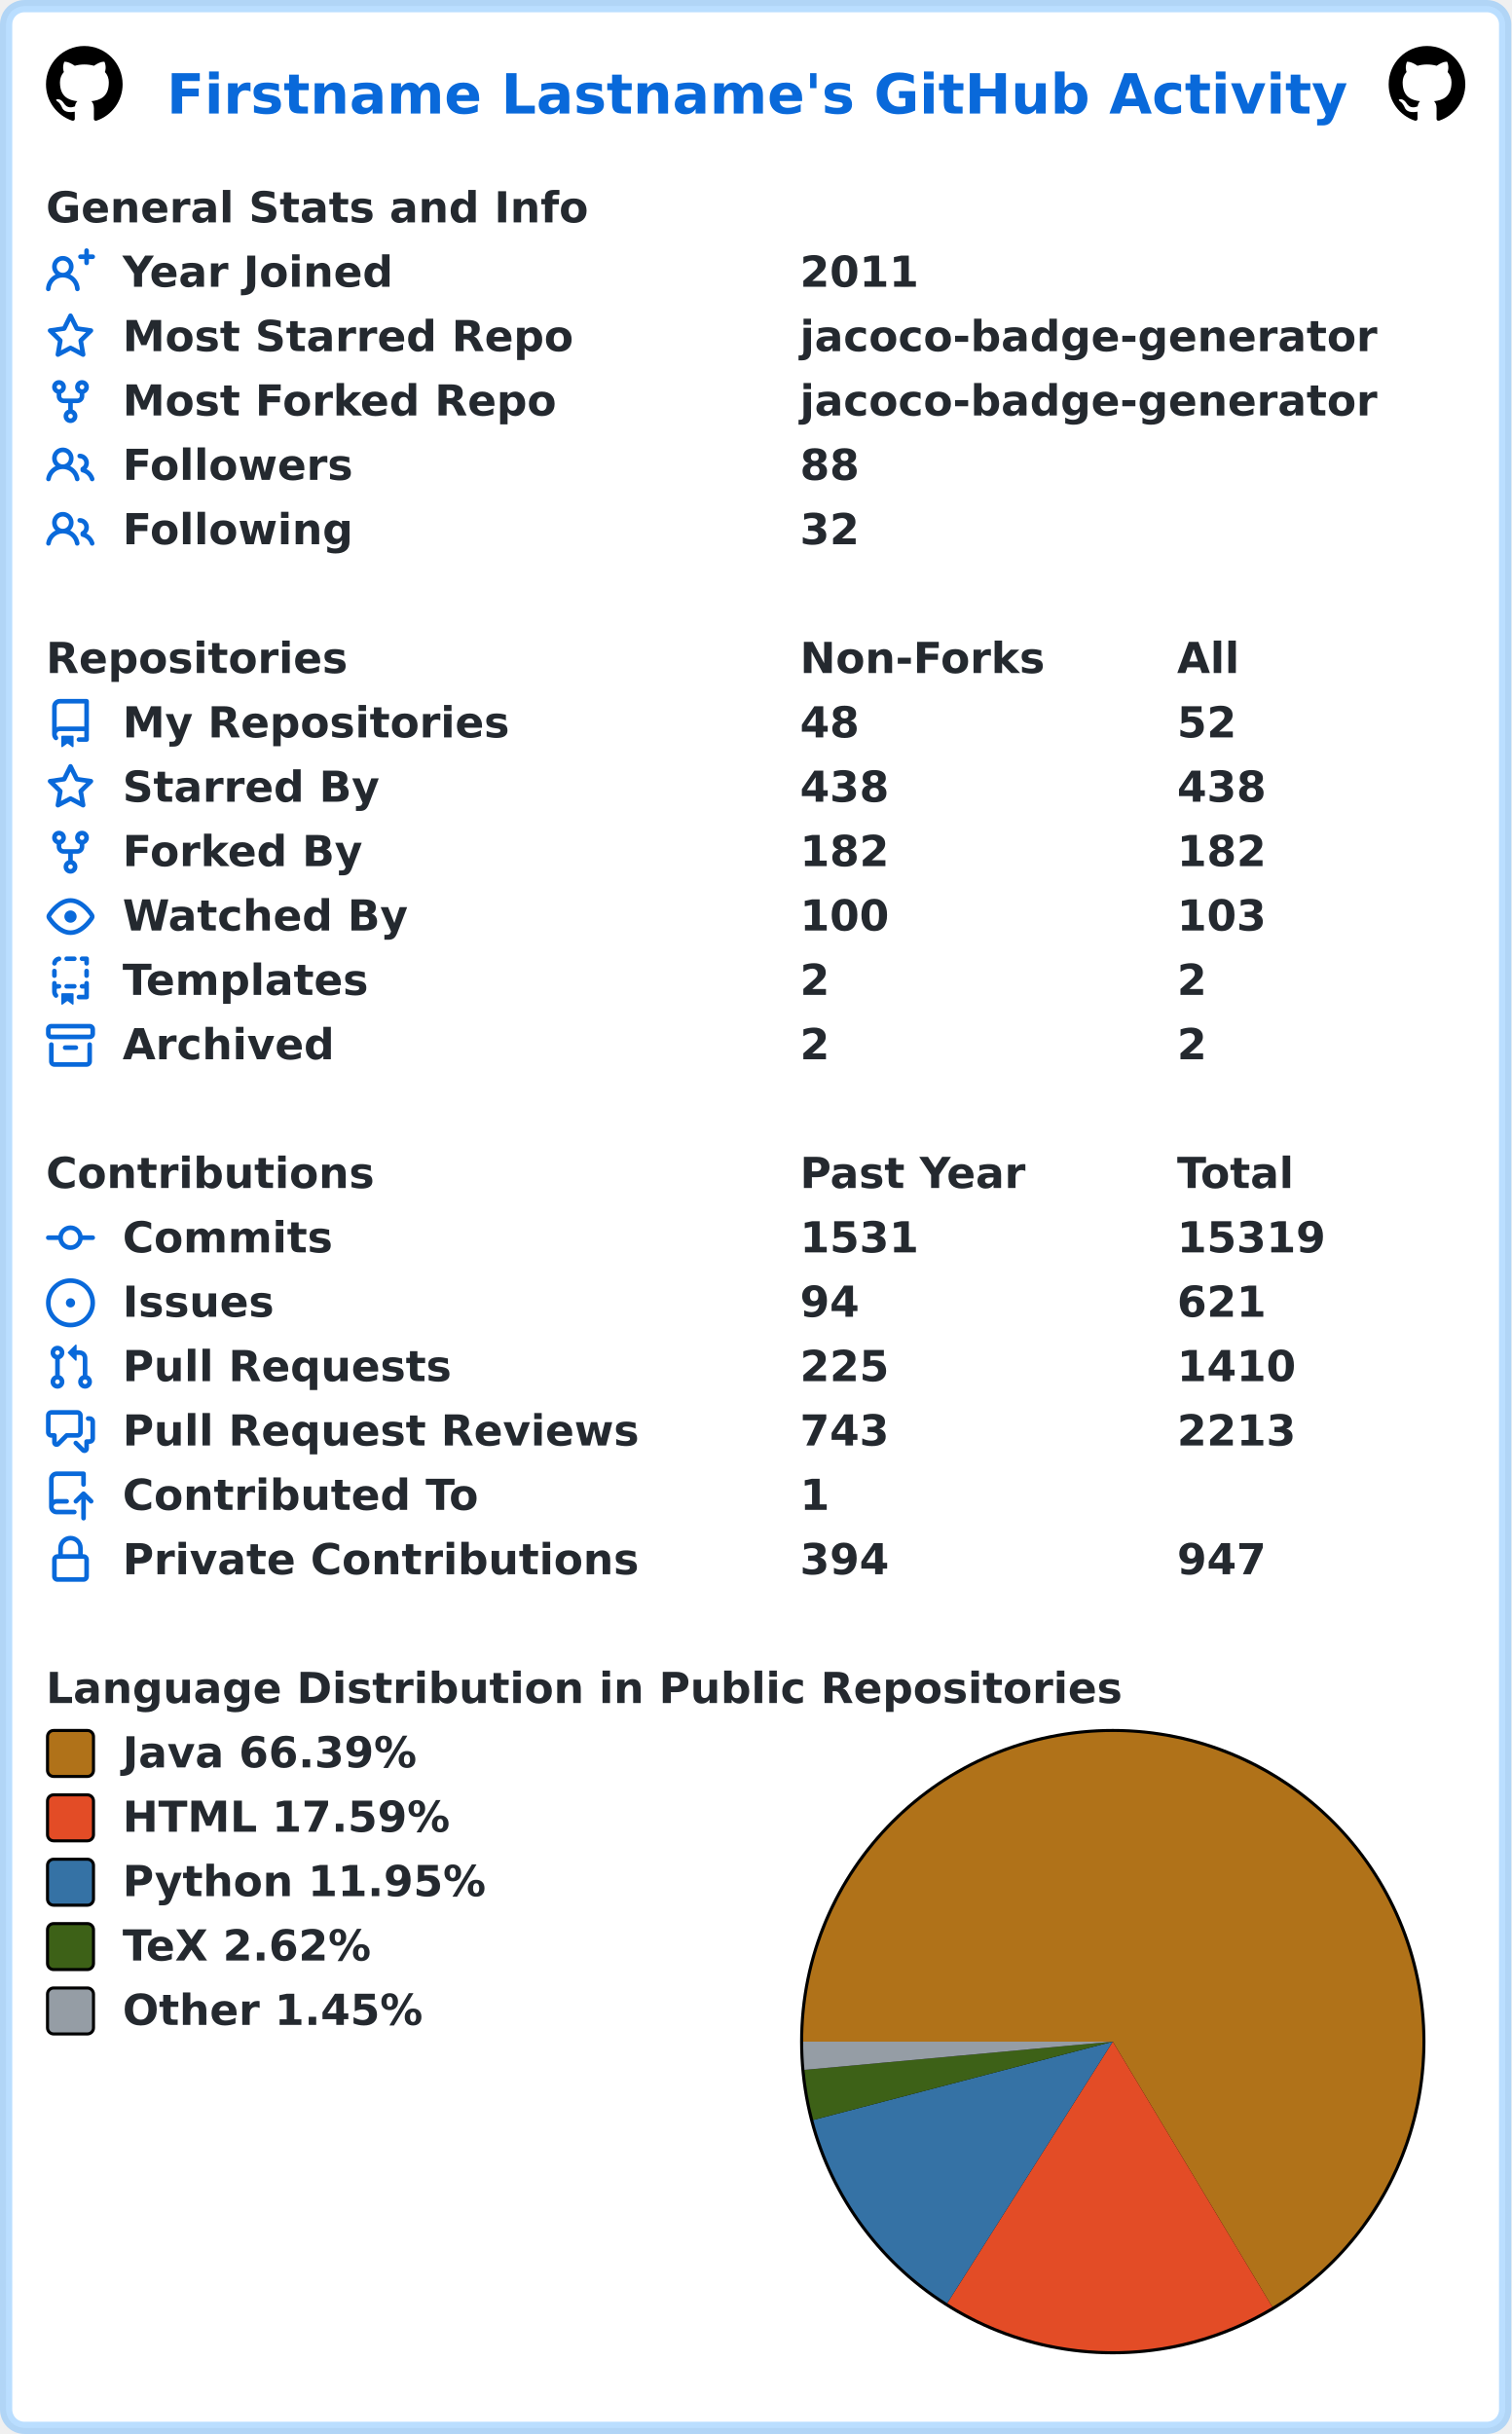
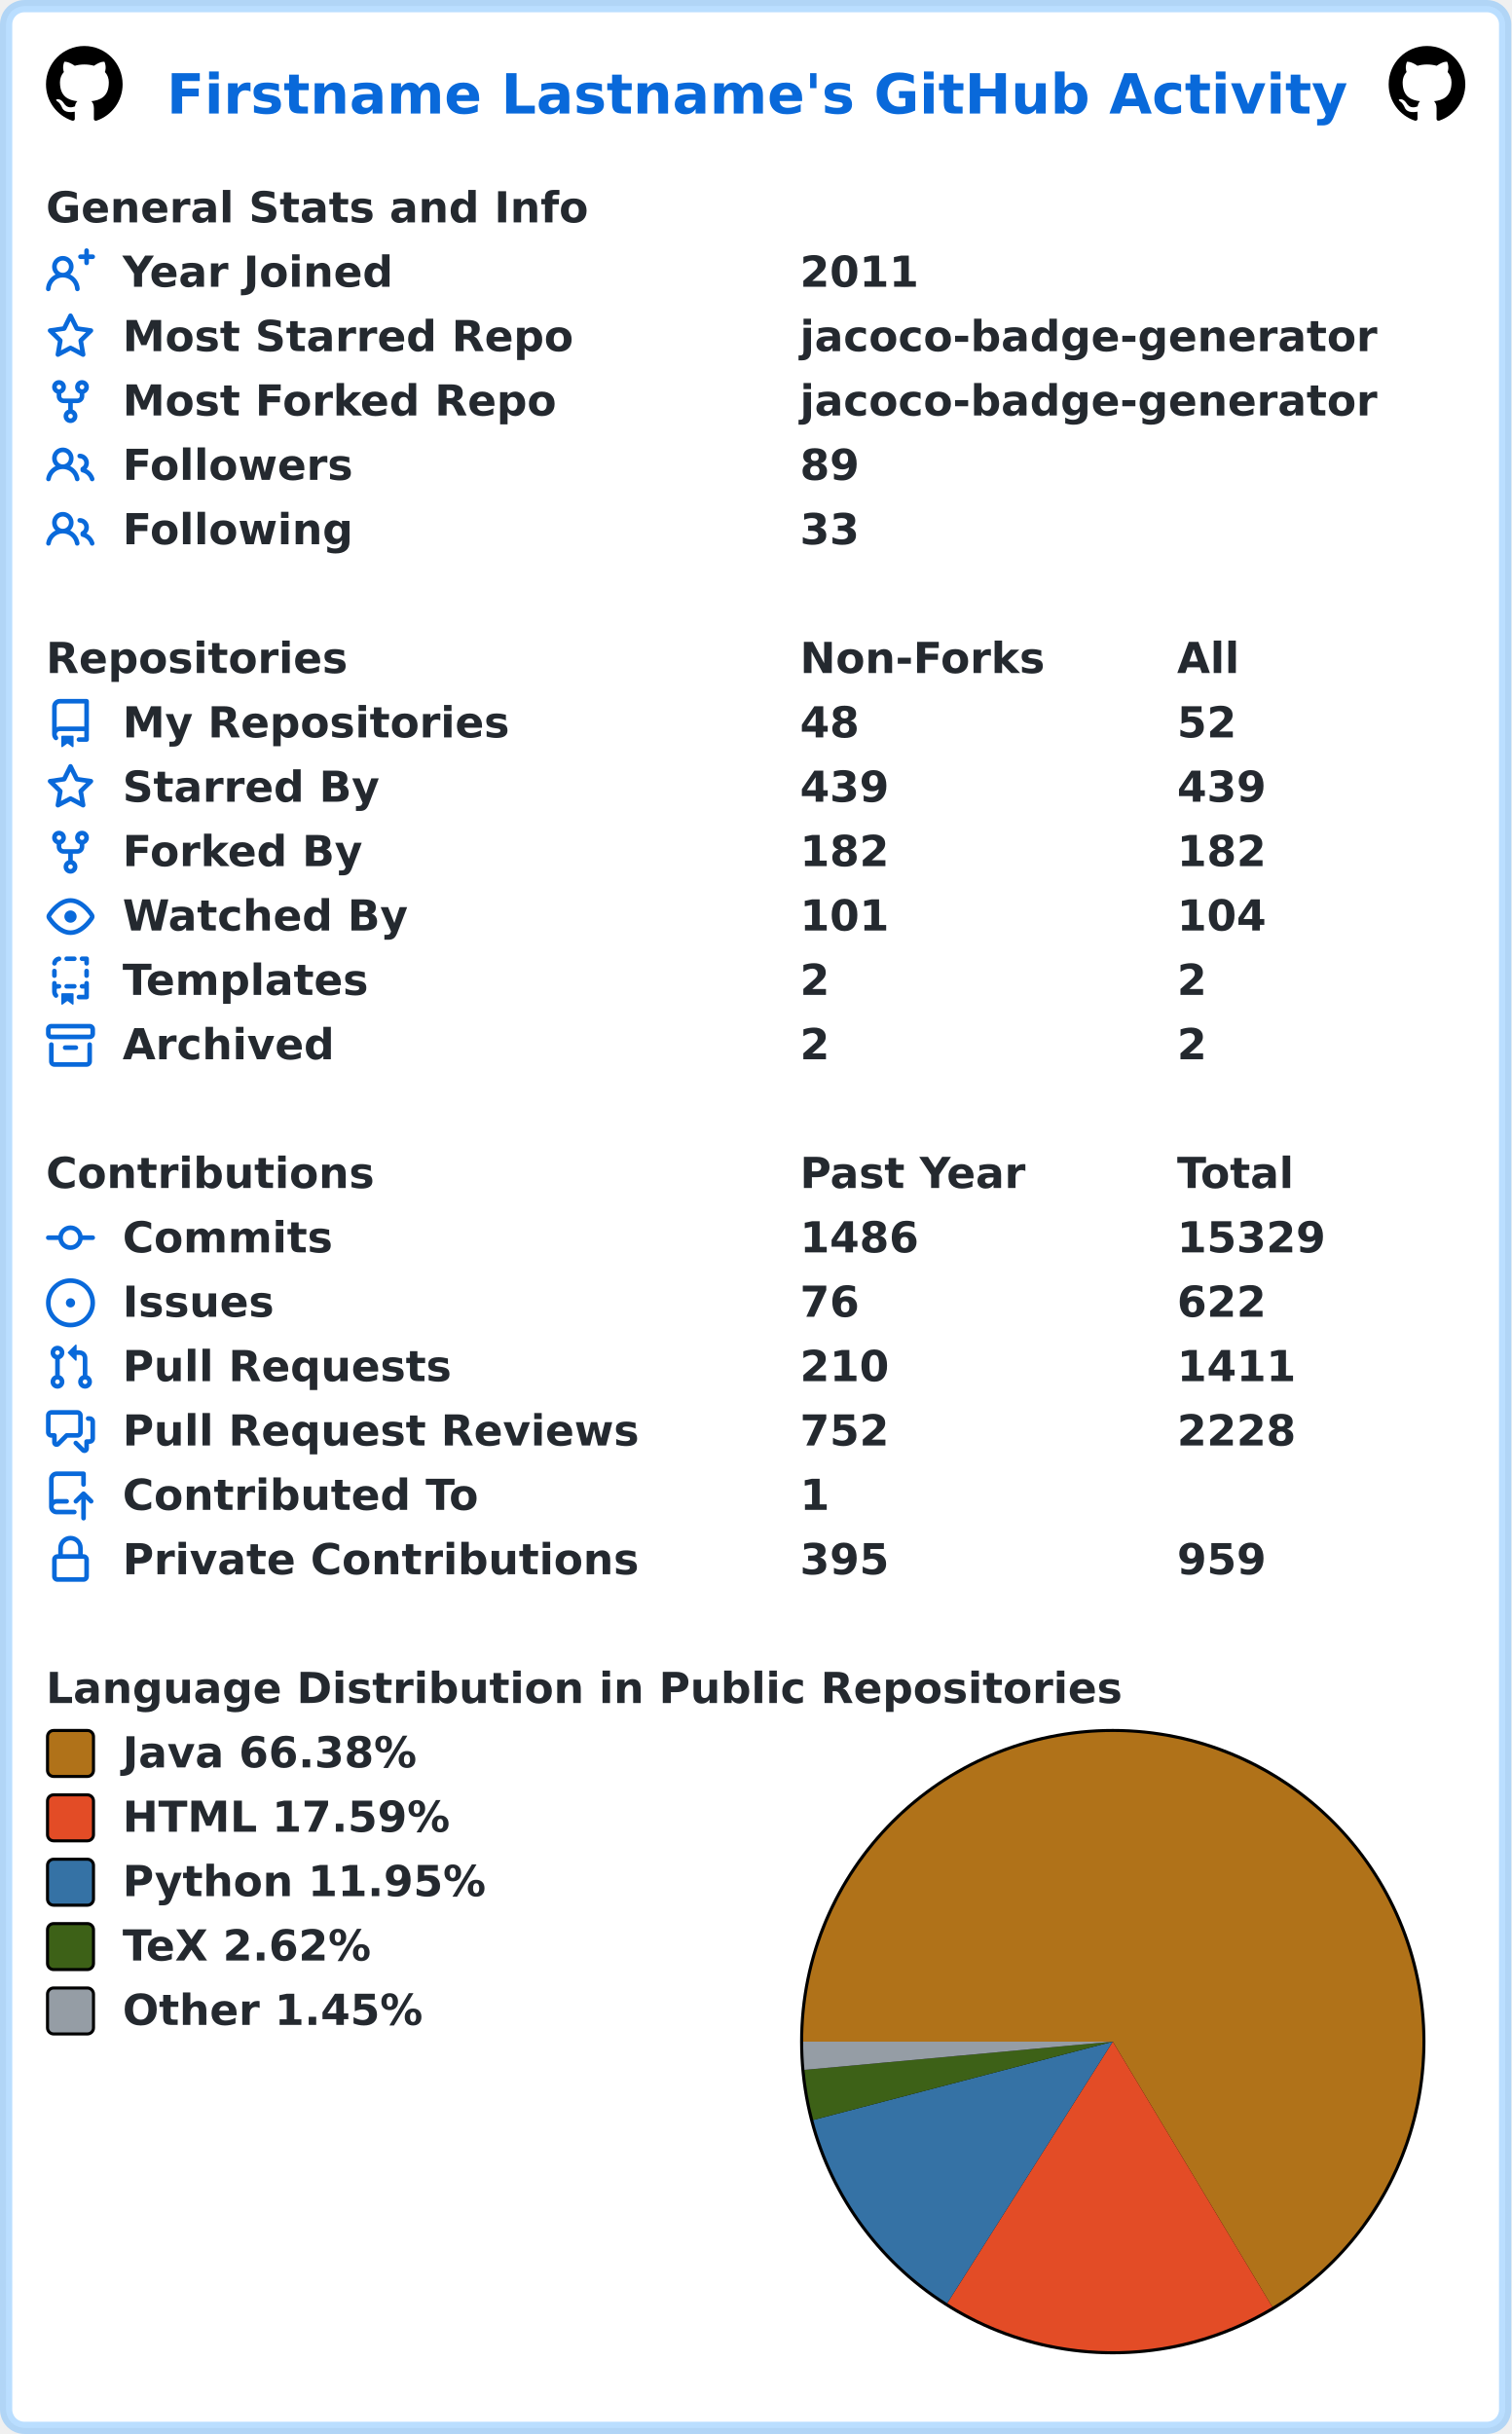
<svg xmlns="http://www.w3.org/2000/svg" width="493" height="794" viewBox="0 0 493 794" lang="en" xml:lang="en">
  <rect x="2" y="2" stroke-width="4" rx="6" width="489" height="790" stroke="rgba(84,174,255,0.4)" fill="#ffffff" />
  <g font-weight="600" font-size="110pt" font-family="Verdana,Geneva,DejaVu Sans,sans-serif" text-rendering="geometricPrecision">
    <text x="442" y="301" lengthAdjust="spacingAndGlyphs" textLength="3117" transform="scale(0.123)" fill="#0969da">Firstname Lastname's GitHub Activity</text>
    <svg x="15" y="15" width="25" height="25" viewBox="0 0 16 16">
      <path fill="#000000" fill-rule="evenodd" d="M8 0C3.58 0 0 3.58 0 8c0 3.54 2.29 6.53 5.47 7.59.4.07.55-.17.55-.38 0-.19-.01-.82-.01-1.49-2.01.37-2.53-.49-2.69-.94-.09-.23-.48-.94-.82-1.13-.28-.15-.68-.52-.01-.53.63-.01 1.08.58 1.23.82.72 1.21 1.87.87 2.33.66.07-.52.28-.87.51-1.07-1.78-.2-3.64-.89-3.64-3.95 0-.87.31-1.59.82-2.15-.08-.2-.36-1.02.08-2.12 0 0 .67-.21 2.2.82.64-.18 1.32-.27 2-.27.68 0 1.36.09 2 .27 1.53-1.04 2.2-.82 2.2-.82.44 1.1.16 1.92.08 2.12.51.56.82 1.27.82 2.15 0 3.07-1.87 3.75-3.65 3.95.29.25.54.73.54 1.48 0 1.07-.01 1.93-.01 2.2 0 .21.15.46.55.38A8.013 8.013 0 0016 8c0-4.42-3.58-8-8-8z" />
    </svg>
    <svg x="453" y="15" width="25" height="25" viewBox="0 0 16 16">
      <path fill="#000000" fill-rule="evenodd" d="M8 0C3.58 0 0 3.58 0 8c0 3.54 2.29 6.53 5.47 7.59.4.07.55-.17.55-.38 0-.19-.01-.82-.01-1.49-2.01.37-2.53-.49-2.69-.94-.09-.23-.48-.94-.82-1.13-.28-.15-.68-.52-.01-.53.63-.01 1.08.58 1.23.82.72 1.21 1.87.87 2.33.66.07-.52.28-.87.51-1.07-1.78-.2-3.64-.89-3.64-3.95 0-.87.31-1.59.82-2.15-.08-.2-.36-1.02.08-2.12 0 0 .67-.21 2.2.82.64-.18 1.32-.27 2-.27.68 0 1.36.09 2 .27 1.53-1.04 2.2-.82 2.2-.82.44 1.1.16 1.92.08 2.12.51.56.82 1.27.82 2.15 0 3.07-1.87 3.75-3.65 3.95.29.25.54.73.54 1.48 0 1.07-.01 1.93-.01 2.2 0 .21.15.46.55.38A8.013 8.013 0 0016 8c0-4.42-3.58-8-8-8z" />
    </svg>
    <g transform="translate(0, 60)" fill="#24292f">
      <g transform="translate(15, 0)">
        <g transform="scale(0.095)">
          <text x="0" y="132" textLength="1851" lengthAdjust="spacingAndGlyphs">General Stats and Info</text>
        </g>
      </g>
      <g transform="translate(15, 21)">
        <path fill="#0969da" fill-rule="evenodd" d="M13.25 0a.75.75 0 01.75.75V2h1.25a.75.75 0 010 1.5H14v1.25a.75.75 0 01-1.5 0V3.5h-1.25a.75.75 0 010-1.5h1.25V.75a.75.75 0 01.75-.75zM5.5 4a2 2 0 100 4 2 2 0 000-4zm2.4 4.548a3.5 3.5 0 10-4.799 0 5.527 5.527 0 00-3.1 4.66.75.75 0 101.498.085A4.01 4.01 0 015.5 9.5a4.01 4.01 0 014.001 3.793.75.75 0 101.498-.086 5.527 5.527 0 00-3.1-4.659z" />
        <g transform="scale(0.095)">
          <text lengthAdjust="spacingAndGlyphs" textLength="932" x="263" y="132">Year Joined</text>
          <text lengthAdjust="spacingAndGlyphs" textLength="420" x="2589" y="132">2011</text>
        </g>
      </g>
      <g transform="translate(15, 42)">
        <path fill="#0969da" fill-rule="evenodd" d="M8 .25a.75.75 0 01.673.418l1.882 3.815 4.21.612a.75.75 0 01.416 1.279l-3.046 2.97.719 4.192a.75.75 0 01-1.088.791L8 12.347l-3.766 1.98a.75.75 0 01-1.088-.79l.72-4.194L.818 6.374a.75.75 0 01.416-1.28l4.21-.611L7.327.668A.75.75 0 018 .25zm0 2.445L6.615 5.5a.75.75 0 01-.564.41l-3.097.45 2.24 2.184a.75.75 0 01.216.664l-.528 3.084 2.769-1.456a.75.75 0 01.698 0l2.77 1.456-.53-3.084a.75.75 0 01.216-.664l2.24-2.183-3.096-.45a.75.75 0 01-.564-.41L8 2.694v.001z" />
        <g transform="scale(0.095)">
          <text lengthAdjust="spacingAndGlyphs" textLength="1532" x="263" y="132">Most Starred Repo</text>
          <text lengthAdjust="spacingAndGlyphs" textLength="1986" x="2589" y="132">jacoco-badge-generator</text>
        </g>
      </g>
      <g transform="translate(15, 63)">
        <path fill="#0969da" fill-rule="evenodd" d="M5 3.25a.75.75 0 11-1.5 0 .75.75 0 011.5 0zm0 2.122a2.25 2.25 0 10-1.5 0v.878A2.25 2.25 0 005.75 8.5h1.5v2.128a2.251 2.251 0 101.5 0V8.5h1.5a2.25 2.25 0 002.25-2.25v-.878a2.25 2.25 0 10-1.5 0v.878a.75.75 0 01-.75.75h-4.5A.75.75 0 015 6.25v-.878zm3.75 7.378a.75.75 0 11-1.5 0 .75.75 0 011.5 0zm3-8.75a.75.75 0 100-1.5.75.75 0 000 1.5z" />
        <g transform="scale(0.095)">
          <text lengthAdjust="spacingAndGlyphs" textLength="1485" x="263" y="132">Most Forked Repo</text>
          <text lengthAdjust="spacingAndGlyphs" textLength="1986" x="2589" y="132">jacoco-badge-generator</text>
        </g>
      </g>
      <g transform="translate(15, 84)">
        <path fill="#0969da" fill-rule="evenodd" d="M5.5 3.5a2 2 0 100 4 2 2 0 000-4zM2 5.5a3.5 3.5 0 115.898 2.549 5.507 5.507 0 013.034 4.084.75.75 0 11-1.482.235 4.001 4.001 0 00-7.9 0 .75.75 0 01-1.482-.236A5.507 5.507 0 013.102 8.05 3.49 3.49 0 012 5.5zM11 4a.75.75 0 100 1.5 1.5 1.5 0 01.666 2.844.75.75 0 00-.416.672v.352a.75.75 0 00.574.73c1.2.289 2.162 1.2 2.522 2.372a.75.75 0 101.434-.44 5.01 5.01 0 00-2.56-3.012A3 3 0 0011 4z" />
        <g transform="scale(0.095)">
          <text lengthAdjust="spacingAndGlyphs" textLength="778" x="263" y="132">Followers</text>
-           <text lengthAdjust="spacingAndGlyphs" textLength="210" x="2589" y="132">88</text>
+           <text lengthAdjust="spacingAndGlyphs" textLength="210" x="2589" y="132">89</text>
        </g>
      </g>
      <g transform="translate(15, 105)">
        <path fill="#0969da" fill-rule="evenodd" d="M5.5 3.5a2 2 0 100 4 2 2 0 000-4zM2 5.5a3.5 3.5 0 115.898 2.549 5.507 5.507 0 013.034 4.084.75.75 0 11-1.482.235 4.001 4.001 0 00-7.9 0 .75.75 0 01-1.482-.236A5.507 5.507 0 013.102 8.05 3.49 3.49 0 012 5.5zM11 4a.75.75 0 100 1.5 1.5 1.5 0 01.666 2.844.75.75 0 00-.416.672v.352a.75.75 0 00.574.73c1.2.289 2.162 1.2 2.522 2.372a.75.75 0 101.434-.44 5.01 5.01 0 00-2.56-3.012A3 3 0 0011 4z" />
        <g transform="scale(0.095)">
          <text lengthAdjust="spacingAndGlyphs" textLength="780" x="263" y="132">Following</text>
-           <text lengthAdjust="spacingAndGlyphs" textLength="210" x="2589" y="132">32</text>
+           <text lengthAdjust="spacingAndGlyphs" textLength="210" x="2589" y="132">33</text>
        </g>
      </g>
    </g>
    <g transform="translate(0, 207)" fill="#24292f">
      <g transform="translate(15, 0)">
        <g transform="scale(0.095)">
          <text x="0" y="132" textLength="1020" lengthAdjust="spacingAndGlyphs">Repositories</text>
          <text x="2589" y="132" textLength="832" lengthAdjust="spacingAndGlyphs">Non-Forks</text>
          <text x="3884" y="132" textLength="206" lengthAdjust="spacingAndGlyphs">All</text>
        </g>
      </g>
      <g transform="translate(15, 21)">
        <path fill="#0969da" fill-rule="evenodd" d="M2 2.5A2.5 2.5 0 014.5 0h8.75a.75.75 0 01.75.75v12.5a.75.75 0 01-.75.75h-2.5a.75.75 0 110-1.5h1.75v-2h-8a1 1 0 00-.714 1.7.75.75 0 01-1.072 1.05A2.495 2.495 0 012 11.5v-9zm10.5-1V9h-8c-.356 0-.694.074-1 .208V2.5a1 1 0 011-1h8zM5 12.25v3.25a.25.25 0 00.4.2l1.45-1.087a.25.25 0 01.3 0L8.6 15.7a.25.25 0 00.4-.2v-3.25a.25.25 0 00-.25-.25h-3.5a.25.25 0 00-.25.25z" />
        <g transform="scale(0.095)">
          <text lengthAdjust="spacingAndGlyphs" textLength="1312" x="263" y="132">My Repositories</text>
          <text lengthAdjust="spacingAndGlyphs" textLength="210" x="2589" y="132">48</text>
          <text lengthAdjust="spacingAndGlyphs" textLength="210" x="3884" y="132">52</text>
        </g>
      </g>
      <g transform="translate(15, 42)">
        <path fill="#0969da" fill-rule="evenodd" d="M8 .25a.75.75 0 01.673.418l1.882 3.815 4.21.612a.75.75 0 01.416 1.279l-3.046 2.97.719 4.192a.75.75 0 01-1.088.791L8 12.347l-3.766 1.98a.75.75 0 01-1.088-.79l.72-4.194L.818 6.374a.75.75 0 01.416-1.28l4.21-.611L7.327.668A.75.75 0 018 .25zm0 2.445L6.615 5.5a.75.75 0 01-.564.41l-3.097.45 2.24 2.184a.75.75 0 01.216.664l-.528 3.084 2.769-1.456a.75.75 0 01.698 0l2.77 1.456-.53-3.084a.75.75 0 01.216-.664l2.24-2.183-3.096-.45a.75.75 0 01-.564-.41L8 2.694v.001z" />
        <g transform="scale(0.095)">
          <text lengthAdjust="spacingAndGlyphs" textLength="874" x="263" y="132">Starred By</text>
-           <text lengthAdjust="spacingAndGlyphs" textLength="315" x="2589" y="132">438</text>
-           <text lengthAdjust="spacingAndGlyphs" textLength="315" x="3884" y="132">438</text>
+           <text lengthAdjust="spacingAndGlyphs" textLength="315" x="2589" y="132">439</text>
+           <text lengthAdjust="spacingAndGlyphs" textLength="315" x="3884" y="132">439</text>
        </g>
      </g>
      <g transform="translate(15, 63)">
        <path fill="#0969da" fill-rule="evenodd" d="M5 3.25a.75.75 0 11-1.5 0 .75.75 0 011.5 0zm0 2.122a2.25 2.25 0 10-1.5 0v.878A2.25 2.25 0 005.75 8.5h1.5v2.128a2.251 2.251 0 101.5 0V8.5h1.5a2.25 2.25 0 002.25-2.25v-.878a2.25 2.25 0 10-1.5 0v.878a.75.75 0 01-.75.75h-4.5A.75.75 0 015 6.25v-.878zm3.75 7.378a.75.75 0 11-1.5 0 .75.75 0 011.5 0zm3-8.75a.75.75 0 100-1.5.75.75 0 000 1.5z" />
        <g transform="scale(0.095)">
          <text lengthAdjust="spacingAndGlyphs" textLength="828" x="263" y="132">Forked By</text>
          <text lengthAdjust="spacingAndGlyphs" textLength="315" x="2589" y="132">182</text>
          <text lengthAdjust="spacingAndGlyphs" textLength="315" x="3884" y="132">182</text>
        </g>
      </g>
      <g transform="translate(15, 84)">
        <path fill="#0969da" fill-rule="evenodd" d="M1.679 7.932c.412-.621 1.242-1.75 2.366-2.717C5.175 4.242 6.527 3.5 8 3.5c1.473 0 2.824.742 3.955 1.715 1.124.967 1.954 2.096 2.366 2.717a.119.119 0 010 .136c-.412.621-1.242 1.75-2.366 2.717C10.825 11.758 9.473 12.5 8 12.5c-1.473 0-2.824-.742-3.955-1.715C2.92 9.818 2.09 8.69 1.679 8.068a.119.119 0 010-.136zM8 2c-1.981 0-3.67.992-4.933 2.078C1.797 5.169.88 6.423.43 7.1a1.619 1.619 0 000 1.798c.45.678 1.367 1.932 2.637 3.024C4.329 13.008 6.019 14 8 14c1.981 0 3.67-.992 4.933-2.078 1.27-1.091 2.187-2.345 2.637-3.023a1.619 1.619 0 000-1.798c-.45-.678-1.367-1.932-2.637-3.023C11.671 2.992 9.981 2 8 2zm0 8a2 2 0 100-4 2 2 0 000 4z" />
        <g transform="scale(0.095)">
          <text lengthAdjust="spacingAndGlyphs" textLength="993" x="263" y="132">Watched By</text>
-           <text lengthAdjust="spacingAndGlyphs" textLength="315" x="2589" y="132">100</text>
-           <text lengthAdjust="spacingAndGlyphs" textLength="315" x="3884" y="132">103</text>
+           <text lengthAdjust="spacingAndGlyphs" textLength="315" x="2589" y="132">101</text>
+           <text lengthAdjust="spacingAndGlyphs" textLength="315" x="3884" y="132">104</text>
        </g>
      </g>
      <g transform="translate(15, 105)">
        <path fill="#0969da" fill-rule="evenodd" d="M6 .75A.75.75 0 016.75 0h2.5a.75.75 0 010 1.5h-2.5A.75.75 0 016 .75zm5 0a.75.75 0 01.75-.75h1.5a.75.75 0 01.75.75v1.5a.75.75 0 01-1.5 0V1.5h-.75A.75.75 0 0111 .75zM4.992.662a.75.75 0 01-.636.848c-.436.063-.783.41-.846.846a.75.75 0 01-1.485-.212A2.501 2.501 0 014.144.025a.75.75 0 01.848.637zM2.75 4a.75.75 0 01.75.75v1.5a.75.75 0 01-1.5 0v-1.5A.75.75 0 012.75 4zm10.5 0a.75.75 0 01.75.75v1.5a.75.75 0 01-1.5 0v-1.5a.75.75 0 01.75-.75zM2.75 8a.75.75 0 01.75.75v.268A1.72 1.72 0 013.75 9h.5a.75.75 0 010 1.5h-.5a.25.25 0 00-.25.25v.75c0 .28.114.532.3.714a.75.75 0 01-1.05 1.072A2.495 2.495 0 012 11.5V8.75A.75.75 0 012.75 8zm10.5 0a.75.75 0 01.75.75v4.5a.75.75 0 01-.75.75h-2.5a.75.75 0 010-1.5h1.75v-2h-.75a.75.75 0 010-1.5h.75v-.25a.75.75 0 01.75-.75zM6 9.75A.75.75 0 016.75 9h2.5a.75.75 0 010 1.5h-2.5A.75.75 0 016 9.75zm-1 2.5v3.25a.25.25 0 00.4.2l1.45-1.087a.25.25 0 01.3 0L8.6 15.7a.25.25 0 00.4-.2v-3.25a.25.25 0 00-.25-.25h-3.5a.25.25 0 00-.25.25z" />
        <g transform="scale(0.095)">
          <text lengthAdjust="spacingAndGlyphs" textLength="868" x="263" y="132">Templates</text>
          <text lengthAdjust="spacingAndGlyphs" textLength="105" x="2589" y="132">2</text>
          <text lengthAdjust="spacingAndGlyphs" textLength="105" x="3884" y="132">2</text>
        </g>
      </g>
      <g transform="translate(15, 126)">
        <path fill="#0969da" fill-rule="evenodd" d="M1.75 2.5a.25.25 0 00-.25.25v1.5c0 .138.112.25.25.25h12.5a.25.25 0 00.25-.25v-1.5a.25.25 0 00-.25-.25H1.75zM0 2.75C0 1.784.784 1 1.75 1h12.5c.966 0 1.75.784 1.75 1.75v1.5A1.75 1.75 0 0114.25 6H1.75A1.75 1.75 0 010 4.25v-1.5zM1.75 7a.75.75 0 01.75.75v5.5c0 .138.112.25.25.25h10.5a.25.25 0 00.25-.25v-5.5a.75.75 0 111.5 0v5.5A1.75 1.75 0 0113.25 15H2.75A1.75 1.75 0 011 13.25v-5.5A.75.75 0 011.75 7zm4.5 1a.75.75 0 000 1.5h3.5a.75.75 0 100-1.5h-3.5z" />
        <g transform="scale(0.095)">
          <text lengthAdjust="spacingAndGlyphs" textLength="726" x="263" y="132">Archived</text>
          <text lengthAdjust="spacingAndGlyphs" textLength="105" x="2589" y="132">2</text>
          <text lengthAdjust="spacingAndGlyphs" textLength="105" x="3884" y="132">2</text>
        </g>
      </g>
    </g>
    <g transform="translate(0, 375)" fill="#24292f">
      <g transform="translate(15, 0)">
        <g transform="scale(0.095)">
          <text x="0" y="132" textLength="1112" lengthAdjust="spacingAndGlyphs">Contributions</text>
          <text x="2589" y="132" textLength="774" lengthAdjust="spacingAndGlyphs">Past Year</text>
          <text x="3884" y="132" textLength="414" lengthAdjust="spacingAndGlyphs">Total</text>
        </g>
      </g>
      <g transform="translate(15, 21)">
        <path fill="#0969da" fill-rule="evenodd" d="M10.5 7.75a2.5 2.5 0 11-5 0 2.5 2.5 0 015 0zm1.43.75a4.002 4.002 0 01-7.86 0H.75a.75.75 0 110-1.5h3.32a4.001 4.001 0 017.86 0h3.32a.75.75 0 110 1.5h-3.32z" />
        <g transform="scale(0.095)">
          <text lengthAdjust="spacingAndGlyphs" textLength="734" x="263" y="132">Commits</text>
-           <text lengthAdjust="spacingAndGlyphs" textLength="420" x="2589" y="132">1531</text>
-           <text lengthAdjust="spacingAndGlyphs" textLength="525" x="3884" y="132">15319</text>
+           <text lengthAdjust="spacingAndGlyphs" textLength="420" x="2589" y="132">1486</text>
+           <text lengthAdjust="spacingAndGlyphs" textLength="525" x="3884" y="132">15329</text>
        </g>
      </g>
      <g transform="translate(15, 42)">
        <path fill="#0969da" d="M8 9.5a1.5 1.5 0 100-3 1.5 1.5 0 000 3z" />
        <path fill="#0969da" fill-rule="evenodd" d="M8 0a8 8 0 100 16A8 8 0 008 0zM1.5 8a6.5 6.5 0 1113 0 6.5 6.5 0 01-13 0z" />
        <g transform="scale(0.095)">
          <text lengthAdjust="spacingAndGlyphs" textLength="512" x="263" y="132">Issues</text>
-           <text lengthAdjust="spacingAndGlyphs" textLength="210" x="2589" y="132">94</text>
-           <text lengthAdjust="spacingAndGlyphs" textLength="315" x="3884" y="132">621</text>
+           <text lengthAdjust="spacingAndGlyphs" textLength="210" x="2589" y="132">76</text>
+           <text lengthAdjust="spacingAndGlyphs" textLength="315" x="3884" y="132">622</text>
        </g>
      </g>
      <g transform="translate(15, 63)">
        <path fill="#0969da" fill-rule="evenodd" d="M7.177 3.073L9.573.677A.25.25 0 0110 .854v4.792a.25.25 0 01-.427.177L7.177 3.427a.25.25 0 010-.354zM3.75 2.5a.75.75 0 100 1.5.75.75 0 000-1.5zm-2.25.75a2.25 2.25 0 113 2.122v5.256a2.251 2.251 0 11-1.5 0V5.372A2.25 2.25 0 011.5 3.25zM11 2.5h-1V4h1a1 1 0 011 1v5.628a2.251 2.251 0 101.5 0V5A2.5 2.5 0 0011 2.5zm1 10.25a.75.75 0 111.5 0 .75.75 0 01-1.5 0zM3.75 12a.75.75 0 100 1.5.75.75 0 000-1.5z" />
        <g transform="scale(0.095)">
          <text lengthAdjust="spacingAndGlyphs" textLength="1113" x="263" y="132">Pull Requests</text>
-           <text lengthAdjust="spacingAndGlyphs" textLength="315" x="2589" y="132">225</text>
-           <text lengthAdjust="spacingAndGlyphs" textLength="420" x="3884" y="132">1410</text>
+           <text lengthAdjust="spacingAndGlyphs" textLength="315" x="2589" y="132">210</text>
+           <text lengthAdjust="spacingAndGlyphs" textLength="420" x="3884" y="132">1411</text>
        </g>
      </g>
      <g transform="translate(15, 84)">
        <path fill="#0969da" fill-rule="evenodd" d="M1.5 2.75a.25.25 0 01.25-.25h8.5a.25.25 0 01.25.25v5.5a.25.25 0 01-.25.25h-3.5a.75.75 0 00-.53.22L3.5 11.44V9.25a.75.75 0 00-.75-.75h-1a.25.25 0 01-.25-.25v-5.5zM1.75 1A1.75 1.75 0 000 2.75v5.5C0 9.216.784 10 1.75 10H2v1.543a1.457 1.457 0 002.487 1.03L7.061 10h3.189A1.75 1.75 0 0012 8.25v-5.5A1.75 1.75 0 0010.25 1h-8.5zM14.5 4.75a.25.25 0 00-.25-.25h-.5a.75.75 0 110-1.5h.5c.966 0 1.75.784 1.75 1.75v5.5A1.75 1.75 0 0114.25 12H14v1.543a1.457 1.457 0 01-2.487 1.03L9.22 12.28a.75.75 0 111.06-1.06l2.22 2.22v-2.19a.75.75 0 01.75-.75h1a.25.25 0 00.25-.25v-5.5z" />
        <g transform="scale(0.095)">
          <text lengthAdjust="spacingAndGlyphs" textLength="1762" x="263" y="132">Pull Request Reviews</text>
-           <text lengthAdjust="spacingAndGlyphs" textLength="315" x="2589" y="132">743</text>
-           <text lengthAdjust="spacingAndGlyphs" textLength="420" x="3884" y="132">2213</text>
+           <text lengthAdjust="spacingAndGlyphs" textLength="315" x="2589" y="132">752</text>
+           <text lengthAdjust="spacingAndGlyphs" textLength="420" x="3884" y="132">2228</text>
        </g>
      </g>
      <g transform="translate(15, 105)">
        <path fill="#0969da" fill-rule="evenodd" d="M1 2.5A2.5 2.5 0 013.5 0h8.75a.75.75 0 01.75.75v3.5a.75.75 0 01-1.5 0V1.5h-8a1 1 0 00-1 1v6.708A2.492 2.492 0 013.5 9h3.25a.75.75 0 010 1.5H3.5a1 1 0 100 2h5.75a.75.75 0 010 1.5H3.5A2.5 2.5 0 011 11.5v-9zm13.23 7.79a.75.75 0 001.06-1.06l-2.505-2.505a.75.75 0 00-1.06 0L9.22 9.229a.75.75 0 001.06 1.061l1.225-1.224v6.184a.75.75 0 001.5 0V9.066l1.224 1.224z" />
        <g transform="scale(0.095)">
          <text lengthAdjust="spacingAndGlyphs" textLength="1234" x="263" y="132">Contributed To</text>
          <text lengthAdjust="spacingAndGlyphs" textLength="105" x="2589" y="132">1</text>
        </g>
      </g>
      <g transform="translate(15, 126)">
        <path fill="#0969da" fill-rule="evenodd" d="M4 4v2h-.25A1.75 1.75 0 002 7.75v5.5c0 .966.784 1.75 1.75 1.75h8.5A1.75 1.75 0 0014 13.25v-5.5A1.75 1.75 0 0012.25 6H12V4a4 4 0 10-8 0zm6.5 2V4a2.5 2.5 0 00-5 0v2h5zM12 7.5h.25a.25.25 0 01.25.25v5.5a.25.25 0 01-.25.25h-8.5a.25.25 0 01-.25-.25v-5.5a.25.25 0 01.25-.25H12z" />
        <g transform="scale(0.095)">
          <text lengthAdjust="spacingAndGlyphs" textLength="1742" x="263" y="132">Private Contributions</text>
-           <text lengthAdjust="spacingAndGlyphs" textLength="315" x="2589" y="132">394</text>
-           <text lengthAdjust="spacingAndGlyphs" textLength="315" x="3884" y="132">947</text>
+           <text lengthAdjust="spacingAndGlyphs" textLength="315" x="2589" y="132">395</text>
+           <text lengthAdjust="spacingAndGlyphs" textLength="315" x="3884" y="132">959</text>
        </g>
      </g>
    </g>
    <g transform="translate(0, 543)" fill="#24292f">
      <g transform="translate(15, 0)">
        <g transform="scale(0.095)">
          <text x="0" y="132" textLength="3652" lengthAdjust="spacingAndGlyphs">Language Distribution in Public Repositories</text>
        </g>
      </g>
      <g transform="translate(261, 21)">
        <circle cx="102" cy="102" r="102" fill="#000000" />
      </g>
      <g transform="translate(262, 22)">
-         <path fill-rule="evenodd" fill="#b07219" d="M 0.0,101 A 101 101 0 1 1 153.04 187.561 L 101,101 Z" />
-         <path fill-rule="evenodd" fill="#e34c26" d="M 153.04,187.561 A 101 101 0 0 1 46.992 186.347 L 101,101 Z" />
-         <path fill-rule="evenodd" fill="#3572A5" d="M 46.992,186.347 A 101 101 0 0 1 3.288 126.562 L 101,101 Z" />
+         <path fill-rule="evenodd" fill="#b07219" d="M 0.0,101 A 101 101 0 1 1 153.043 187.56 L 101,101 Z" />
+         <path fill-rule="evenodd" fill="#e34c26" d="M 153.043,187.56 A 101 101 0 0 1 46.993 186.348 L 101,101 Z" />
+         <path fill-rule="evenodd" fill="#3572A5" d="M 46.993,186.348 A 101 101 0 0 1 3.288 126.562 L 101,101 Z" />
        <path fill-rule="evenodd" fill="#3D6117" d="M 3.288,126.562 A 101 101 0 0 1 0.421 110.217 L 101,101 Z" />
        <path fill-rule="evenodd" fill="#959da5" d="M 0.421,110.217 A 101 101 0 0 1 0.0 101 L 101,101 Z" />
      </g>
      <g transform="translate(15, 21)">
        <rect x="0.5" y="0.5" rx="2" width="15" height="15" fill="#b07219" stroke-width="1" stroke="#000000" />
-         <text transform="scale(0.095)" x="263" y="132" textLength="1038" lengthAdjust="spacingAndGlyphs">Java 66.39%</text>
+         <text transform="scale(0.095)" x="263" y="132" textLength="1038" lengthAdjust="spacingAndGlyphs">Java 66.38%</text>
      </g>
      <g transform="translate(15, 42)">
        <rect x="0.5" y="0.5" rx="2" width="15" height="15" fill="#e34c26" stroke-width="1" stroke="#000000" />
        <text transform="scale(0.095)" x="263" y="132" textLength="1142" lengthAdjust="spacingAndGlyphs">HTML 17.59%</text>
      </g>
      <g transform="translate(15, 63)">
        <rect x="0.5" y="0.5" rx="2" width="15" height="15" fill="#3572A5" stroke-width="1" stroke="#000000" />
        <text transform="scale(0.095)" x="263" y="132" textLength="1254" lengthAdjust="spacingAndGlyphs">Python 11.95%</text>
      </g>
      <g transform="translate(15, 84)">
        <rect x="0.5" y="0.5" rx="2" width="15" height="15" fill="#3D6117" stroke-width="1" stroke="#000000" />
        <text transform="scale(0.095)" x="263" y="132" textLength="894" lengthAdjust="spacingAndGlyphs">TeX 2.62%</text>
      </g>
      <g transform="translate(15, 105)">
        <rect x="0.5" y="0.5" rx="2" width="15" height="15" fill="#959da5" stroke-width="1" stroke="#000000" />
        <text transform="scale(0.095)" x="263" y="132" textLength="1047" lengthAdjust="spacingAndGlyphs">Other 1.45%</text>
      </g>
    </g>
  </g>
</svg>
